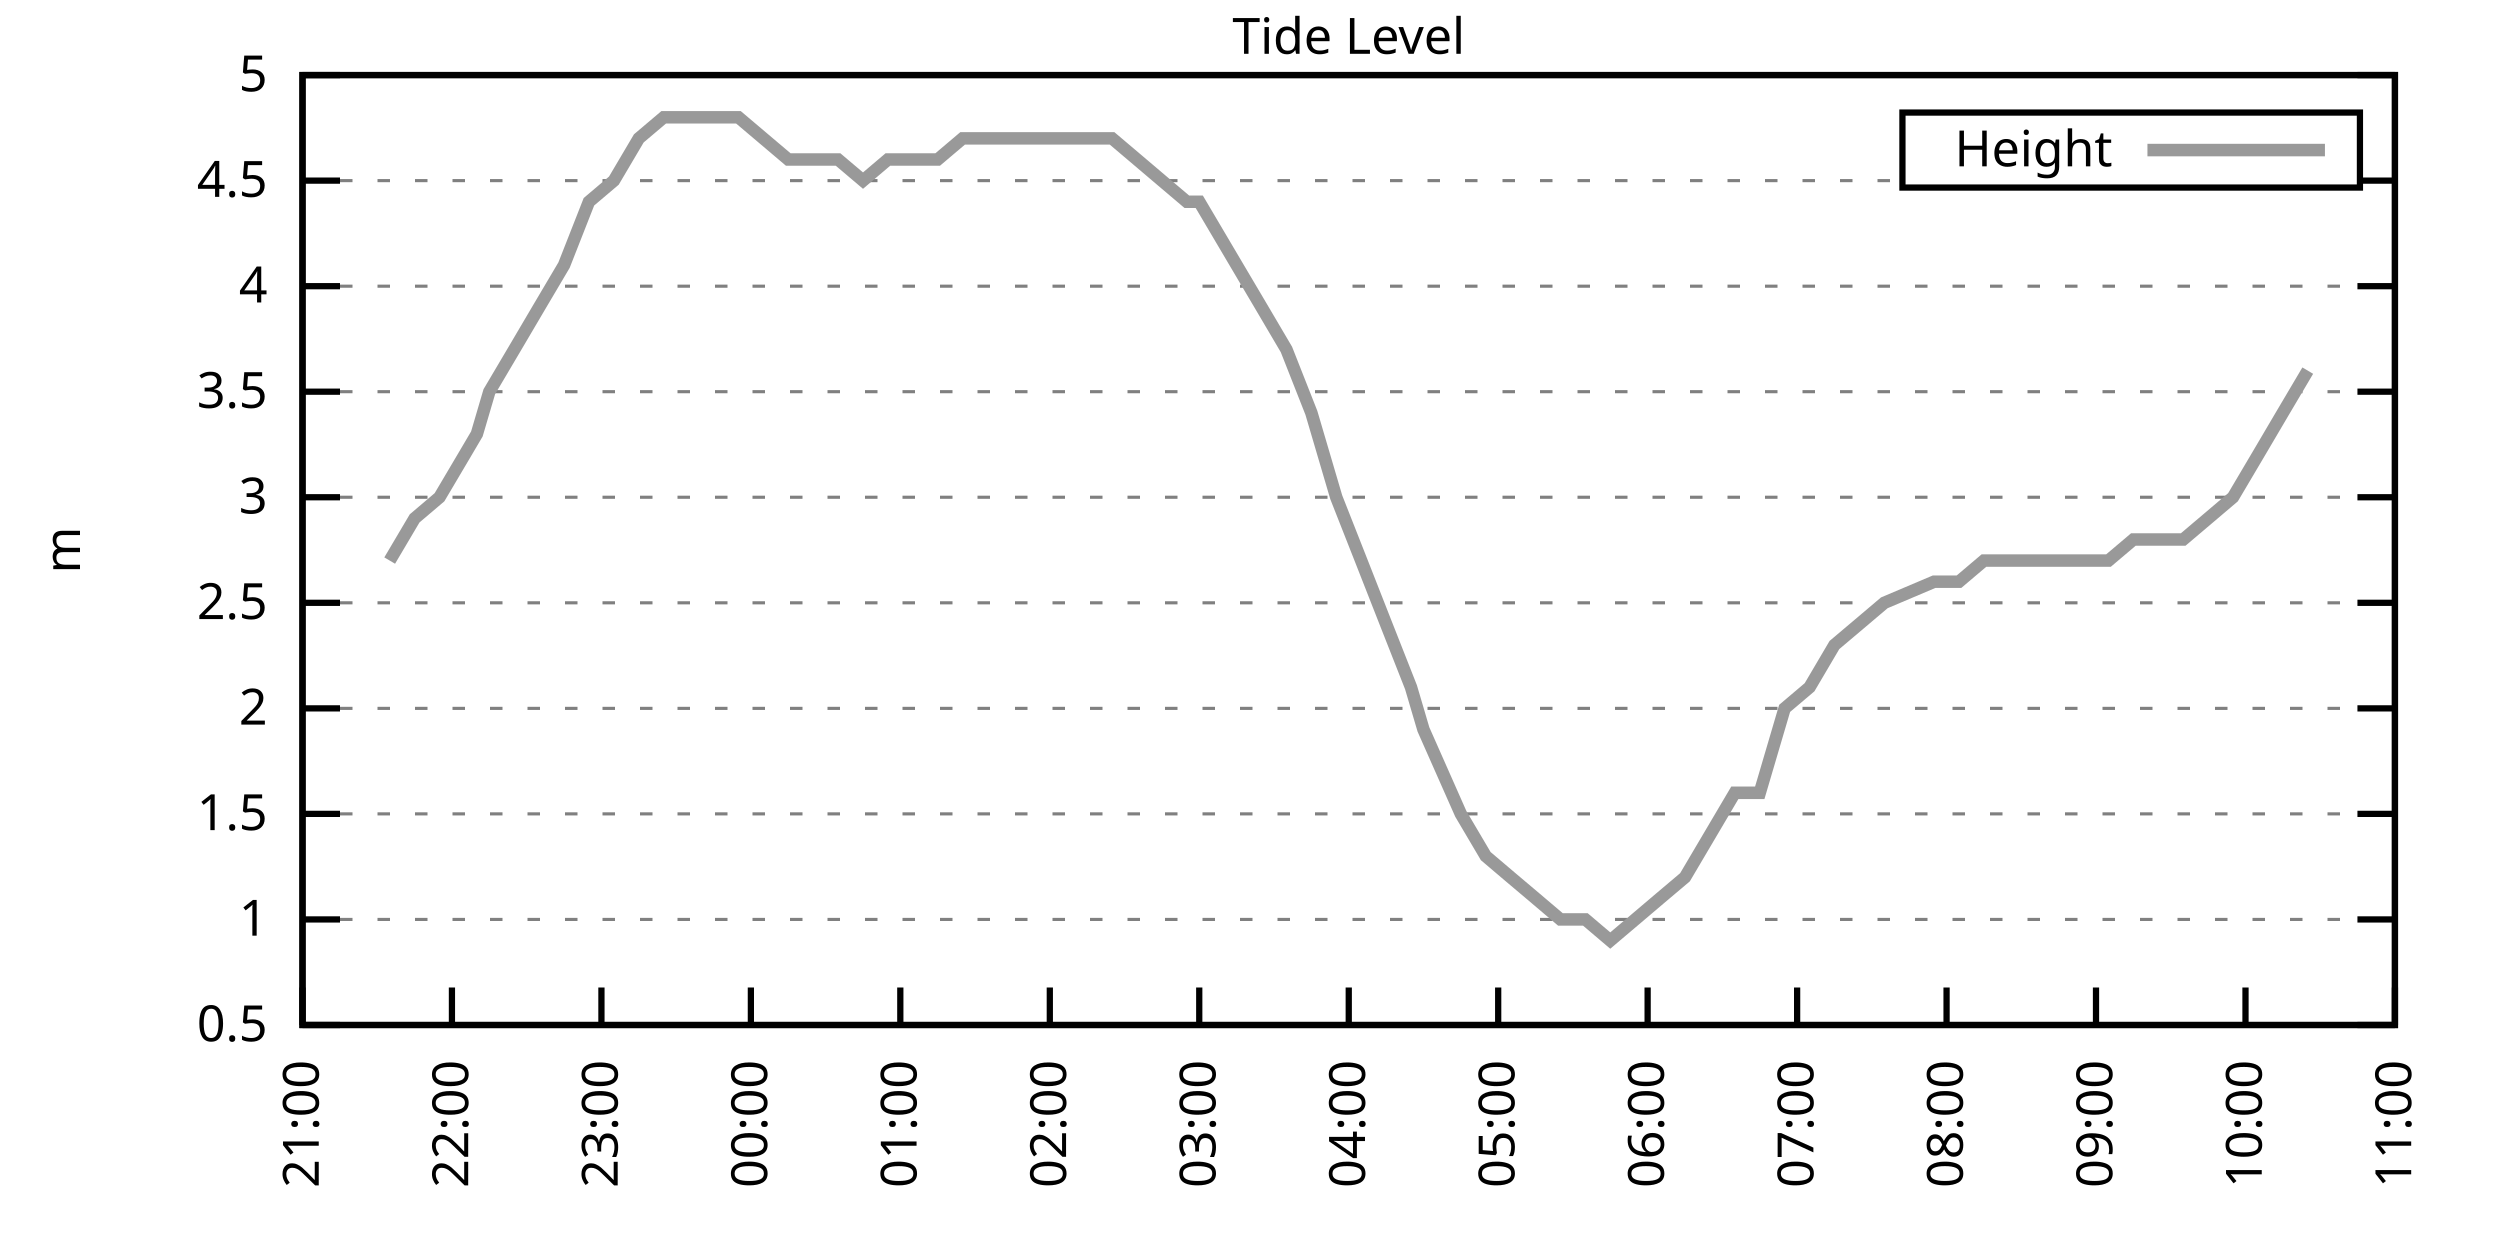
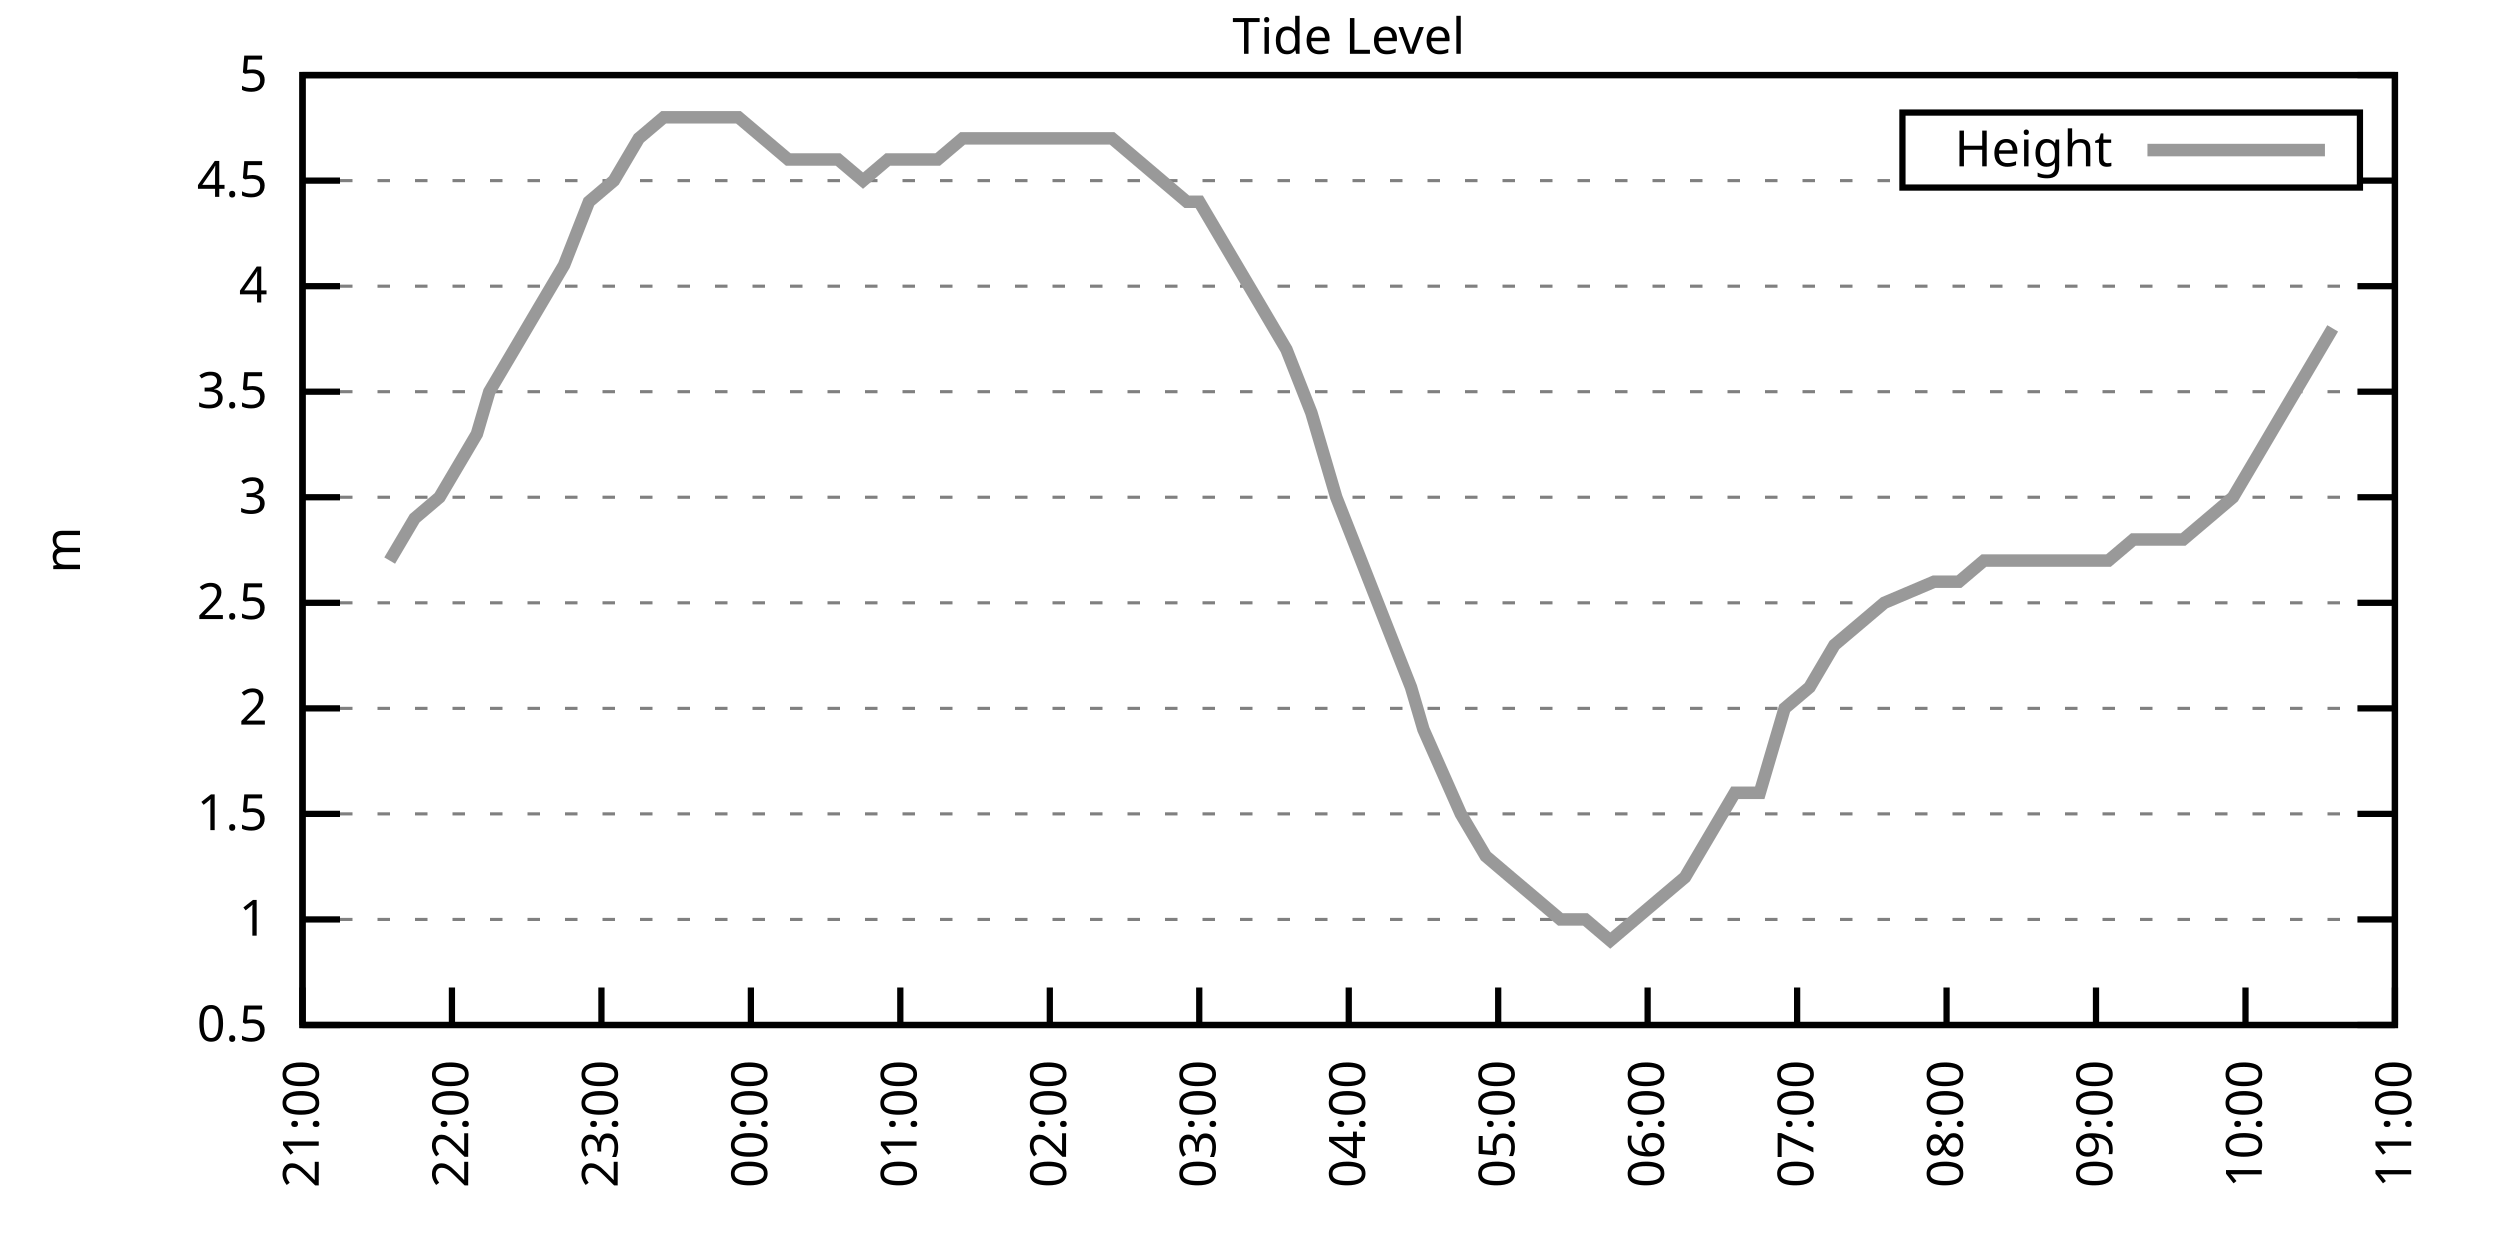
<svg xmlns="http://www.w3.org/2000/svg" xmlns:xlink="http://www.w3.org/1999/xlink" width="400" height="200" viewBox="0 0 400 200">
  <g id="gnuplot_canvas">
    <rect x="0" y="0" width="400" height="200" fill="none" />
    <defs>
      <circle id="gpDot" r="0.5" stroke-width="0.5" stroke="currentColor" />
      <path id="gpPt0" stroke-width="0.333" stroke="currentColor" d="M-1,0 h2 M0,-1 v2" />
      <path id="gpPt1" stroke-width="0.333" stroke="currentColor" d="M-1,-1 L1,1 M1,-1 L-1,1" />
      <path id="gpPt2" stroke-width="0.333" stroke="currentColor" d="M-1,0 L1,0 M0,-1 L0,1 M-1,-1 L1,1 M-1,1 L1,-1" />
      <rect id="gpPt3" stroke-width="0.333" stroke="currentColor" x="-1" y="-1" width="2" height="2" />
      <rect id="gpPt4" stroke-width="0.333" stroke="currentColor" fill="currentColor" x="-1" y="-1" width="2" height="2" />
      <circle id="gpPt5" stroke-width="0.333" stroke="currentColor" cx="0" cy="0" r="1" />
      <use xlink:href="#gpPt5" id="gpPt6" fill="currentColor" stroke="none" />
      <path id="gpPt7" stroke-width="0.333" stroke="currentColor" d="M0,-1.33 L-1.33,0.67 L1.33,0.67 z" />
      <use xlink:href="#gpPt7" id="gpPt8" fill="currentColor" stroke="none" />
      <use xlink:href="#gpPt7" id="gpPt9" stroke="currentColor" transform="rotate(180)" />
      <use xlink:href="#gpPt9" id="gpPt10" fill="currentColor" stroke="none" />
      <use xlink:href="#gpPt3" id="gpPt11" stroke="currentColor" transform="rotate(45)" />
      <use xlink:href="#gpPt11" id="gpPt12" fill="currentColor" stroke="none" />
      <path id="gpPt13" stroke-width="0.333" stroke="currentColor" d="M0,1.330 L1.265,0.411 L0.782,-1.067 L-0.782,-1.076 L-1.265,0.411 z" />
      <use xlink:href="#gpPt13" id="gpPt14" fill="currentColor" stroke="none" />
      <filter id="textbox" filterUnits="objectBoundingBox" x="0" y="0" height="1" width="1">
        <feFlood flood-color="white" flood-opacity="1" result="bgnd" />
        <feComposite in="SourceGraphic" in2="bgnd" operator="atop" />
      </filter>
      <filter id="greybox" filterUnits="objectBoundingBox" x="0" y="0" height="1" width="1">
        <feFlood flood-color="lightgrey" flood-opacity="1" result="grey" />
        <feComposite in="SourceGraphic" in2="grey" operator="atop" />
      </filter>
    </defs>
    <g fill="none" color="white" stroke="currentColor" stroke-width="1.00" stroke-linecap="butt" stroke-linejoin="miter">
</g>
    <g fill="none" color="black" stroke="currentColor" stroke-width="1.00" stroke-linecap="butt" stroke-linejoin="miter">
      <g stroke="none" shape-rendering="crispEdges">
        <polygon fill="rgb(255, 255, 255)" points="48.40,164.00 383.18,164.00 383.18,12.02 48.40,12.02 " />
      </g>
    </g>
    <g fill="none" color="black" stroke="currentColor" stroke-width="1.00" stroke-linecap="butt" stroke-linejoin="miter">
</g>
    <g fill="none" color="black" stroke="black" stroke-width="0.50" stroke-linecap="butt" stroke-linejoin="miter">
</g>
    <g fill="none" color="gray" stroke="currentColor" stroke-width="0.50" stroke-linecap="butt" stroke-linejoin="miter">
      <path stroke="gray" stroke-dasharray="2,4" class="gridline" d="M48.40,164.00 L383.19,164.00  " />
    </g>
    <g fill="none" color="gray" stroke="gray" stroke-width="1.00" stroke-linecap="butt" stroke-linejoin="miter">
</g>
    <g fill="none" color="black" stroke="currentColor" stroke-width="1.00" stroke-linecap="butt" stroke-linejoin="miter">
      <path stroke="black" d="M48.40,164.00 L54.40,164.00 M383.19,164.00 L377.19,164.00  " />
      <g transform="translate(42.80,166.60)" stroke="none" fill="black" font-family="Sans" font-size="8.00" text-anchor="end">
        <text>
          <tspan font-family="Sans"> 0.5</tspan>
        </text>
      </g>
    </g>
    <g fill="none" color="black" stroke="currentColor" stroke-width="1.00" stroke-linecap="butt" stroke-linejoin="miter">
</g>
    <g fill="none" color="black" stroke="black" stroke-width="0.50" stroke-linecap="butt" stroke-linejoin="miter">
</g>
    <g fill="none" color="gray" stroke="currentColor" stroke-width="0.50" stroke-linecap="butt" stroke-linejoin="miter">
      <path stroke="gray" stroke-dasharray="2,4" class="gridline" d="M48.40,147.11 L383.19,147.11  " />
    </g>
    <g fill="none" color="gray" stroke="gray" stroke-width="1.00" stroke-linecap="butt" stroke-linejoin="miter">
</g>
    <g fill="none" color="black" stroke="currentColor" stroke-width="1.00" stroke-linecap="butt" stroke-linejoin="miter">
      <path stroke="black" d="M48.40,147.11 L54.40,147.11 M383.19,147.11 L377.19,147.11  " />
      <g transform="translate(42.80,149.71)" stroke="none" fill="black" font-family="Sans" font-size="8.00" text-anchor="end">
        <text>
          <tspan font-family="Sans"> 1</tspan>
        </text>
      </g>
    </g>
    <g fill="none" color="black" stroke="currentColor" stroke-width="1.00" stroke-linecap="butt" stroke-linejoin="miter">
</g>
    <g fill="none" color="black" stroke="black" stroke-width="0.50" stroke-linecap="butt" stroke-linejoin="miter">
</g>
    <g fill="none" color="gray" stroke="currentColor" stroke-width="0.50" stroke-linecap="butt" stroke-linejoin="miter">
      <path stroke="gray" stroke-dasharray="2,4" class="gridline" d="M48.40,130.22 L383.19,130.22  " />
    </g>
    <g fill="none" color="gray" stroke="gray" stroke-width="1.00" stroke-linecap="butt" stroke-linejoin="miter">
</g>
    <g fill="none" color="black" stroke="currentColor" stroke-width="1.00" stroke-linecap="butt" stroke-linejoin="miter">
      <path stroke="black" d="M48.40,130.22 L54.40,130.22 M383.19,130.22 L377.19,130.22  " />
      <g transform="translate(42.80,132.82)" stroke="none" fill="black" font-family="Sans" font-size="8.00" text-anchor="end">
        <text>
          <tspan font-family="Sans"> 1.5</tspan>
        </text>
      </g>
    </g>
    <g fill="none" color="black" stroke="currentColor" stroke-width="1.00" stroke-linecap="butt" stroke-linejoin="miter">
</g>
    <g fill="none" color="black" stroke="black" stroke-width="0.50" stroke-linecap="butt" stroke-linejoin="miter">
</g>
    <g fill="none" color="gray" stroke="currentColor" stroke-width="0.50" stroke-linecap="butt" stroke-linejoin="miter">
      <path stroke="gray" stroke-dasharray="2,4" class="gridline" d="M48.40,113.34 L383.19,113.34  " />
    </g>
    <g fill="none" color="gray" stroke="gray" stroke-width="1.00" stroke-linecap="butt" stroke-linejoin="miter">
</g>
    <g fill="none" color="black" stroke="currentColor" stroke-width="1.00" stroke-linecap="butt" stroke-linejoin="miter">
      <path stroke="black" d="M48.40,113.34 L54.40,113.34 M383.19,113.34 L377.19,113.34  " />
      <g transform="translate(42.80,115.94)" stroke="none" fill="black" font-family="Sans" font-size="8.00" text-anchor="end">
        <text>
          <tspan font-family="Sans"> 2</tspan>
        </text>
      </g>
    </g>
    <g fill="none" color="black" stroke="currentColor" stroke-width="1.00" stroke-linecap="butt" stroke-linejoin="miter">
</g>
    <g fill="none" color="black" stroke="black" stroke-width="0.50" stroke-linecap="butt" stroke-linejoin="miter">
</g>
    <g fill="none" color="gray" stroke="currentColor" stroke-width="0.50" stroke-linecap="butt" stroke-linejoin="miter">
      <path stroke="gray" stroke-dasharray="2,4" class="gridline" d="M48.40,96.45 L383.19,96.45  " />
    </g>
    <g fill="none" color="gray" stroke="gray" stroke-width="1.00" stroke-linecap="butt" stroke-linejoin="miter">
</g>
    <g fill="none" color="black" stroke="currentColor" stroke-width="1.00" stroke-linecap="butt" stroke-linejoin="miter">
      <path stroke="black" d="M48.40,96.45 L54.40,96.45 M383.19,96.45 L377.19,96.45  " />
      <g transform="translate(42.80,99.05)" stroke="none" fill="black" font-family="Sans" font-size="8.00" text-anchor="end">
        <text>
          <tspan font-family="Sans"> 2.5</tspan>
        </text>
      </g>
    </g>
    <g fill="none" color="black" stroke="currentColor" stroke-width="1.00" stroke-linecap="butt" stroke-linejoin="miter">
</g>
    <g fill="none" color="black" stroke="black" stroke-width="0.50" stroke-linecap="butt" stroke-linejoin="miter">
</g>
    <g fill="none" color="gray" stroke="currentColor" stroke-width="0.50" stroke-linecap="butt" stroke-linejoin="miter">
      <path stroke="gray" stroke-dasharray="2,4" class="gridline" d="M48.40,79.56 L383.19,79.56  " />
    </g>
    <g fill="none" color="gray" stroke="gray" stroke-width="1.00" stroke-linecap="butt" stroke-linejoin="miter">
</g>
    <g fill="none" color="black" stroke="currentColor" stroke-width="1.00" stroke-linecap="butt" stroke-linejoin="miter">
      <path stroke="black" d="M48.40,79.56 L54.40,79.56 M383.19,79.56 L377.19,79.56  " />
      <g transform="translate(42.80,82.16)" stroke="none" fill="black" font-family="Sans" font-size="8.00" text-anchor="end">
        <text>
          <tspan font-family="Sans"> 3</tspan>
        </text>
      </g>
    </g>
    <g fill="none" color="black" stroke="currentColor" stroke-width="1.00" stroke-linecap="butt" stroke-linejoin="miter">
</g>
    <g fill="none" color="black" stroke="black" stroke-width="0.50" stroke-linecap="butt" stroke-linejoin="miter">
</g>
    <g fill="none" color="gray" stroke="currentColor" stroke-width="0.50" stroke-linecap="butt" stroke-linejoin="miter">
      <path stroke="gray" stroke-dasharray="2,4" class="gridline" d="M48.40,62.67 L383.19,62.67  " />
    </g>
    <g fill="none" color="gray" stroke="gray" stroke-width="1.00" stroke-linecap="butt" stroke-linejoin="miter">
</g>
    <g fill="none" color="black" stroke="currentColor" stroke-width="1.00" stroke-linecap="butt" stroke-linejoin="miter">
      <path stroke="black" d="M48.40,62.67 L54.40,62.67 M383.19,62.67 L377.19,62.67  " />
      <g transform="translate(42.80,65.27)" stroke="none" fill="black" font-family="Sans" font-size="8.00" text-anchor="end">
        <text>
          <tspan font-family="Sans"> 3.5</tspan>
        </text>
      </g>
    </g>
    <g fill="none" color="black" stroke="currentColor" stroke-width="1.00" stroke-linecap="butt" stroke-linejoin="miter">
</g>
    <g fill="none" color="black" stroke="black" stroke-width="0.50" stroke-linecap="butt" stroke-linejoin="miter">
</g>
    <g fill="none" color="gray" stroke="currentColor" stroke-width="0.50" stroke-linecap="butt" stroke-linejoin="miter">
      <path stroke="gray" stroke-dasharray="2,4" class="gridline" d="M48.40,45.79 L383.19,45.79  " />
    </g>
    <g fill="none" color="gray" stroke="gray" stroke-width="1.00" stroke-linecap="butt" stroke-linejoin="miter">
</g>
    <g fill="none" color="black" stroke="currentColor" stroke-width="1.00" stroke-linecap="butt" stroke-linejoin="miter">
      <path stroke="black" d="M48.40,45.79 L54.40,45.79 M383.19,45.79 L377.19,45.79  " />
      <g transform="translate(42.80,48.39)" stroke="none" fill="black" font-family="Sans" font-size="8.00" text-anchor="end">
        <text>
          <tspan font-family="Sans"> 4</tspan>
        </text>
      </g>
    </g>
    <g fill="none" color="black" stroke="currentColor" stroke-width="1.00" stroke-linecap="butt" stroke-linejoin="miter">
</g>
    <g fill="none" color="black" stroke="black" stroke-width="0.50" stroke-linecap="butt" stroke-linejoin="miter">
</g>
    <g fill="none" color="gray" stroke="currentColor" stroke-width="0.50" stroke-linecap="butt" stroke-linejoin="miter">
      <path stroke="gray" stroke-dasharray="2,4" class="gridline" d="M48.40,28.90 L304.39,28.90 M377.59,28.90 L383.19,28.90  " />
    </g>
    <g fill="none" color="gray" stroke="gray" stroke-width="1.00" stroke-linecap="butt" stroke-linejoin="miter">
</g>
    <g fill="none" color="black" stroke="currentColor" stroke-width="1.00" stroke-linecap="butt" stroke-linejoin="miter">
      <path stroke="black" d="M48.40,28.90 L54.40,28.90 M383.19,28.90 L377.19,28.90  " />
      <g transform="translate(42.80,31.50)" stroke="none" fill="black" font-family="Sans" font-size="8.00" text-anchor="end">
        <text>
          <tspan font-family="Sans"> 4.5</tspan>
        </text>
      </g>
    </g>
    <g fill="none" color="black" stroke="currentColor" stroke-width="1.00" stroke-linecap="butt" stroke-linejoin="miter">
</g>
    <g fill="none" color="black" stroke="black" stroke-width="0.50" stroke-linecap="butt" stroke-linejoin="miter">
</g>
    <g fill="none" color="gray" stroke="currentColor" stroke-width="0.50" stroke-linecap="butt" stroke-linejoin="miter">
      <path stroke="gray" stroke-dasharray="2,4" class="gridline" d="M48.40,12.01 L383.19,12.01  " />
    </g>
    <g fill="none" color="gray" stroke="gray" stroke-width="1.00" stroke-linecap="butt" stroke-linejoin="miter">
</g>
    <g fill="none" color="black" stroke="currentColor" stroke-width="1.00" stroke-linecap="butt" stroke-linejoin="miter">
      <path stroke="black" d="M48.40,12.01 L54.40,12.01 M383.19,12.01 L377.19,12.01  " />
      <g transform="translate(42.80,14.61)" stroke="none" fill="black" font-family="Sans" font-size="8.00" text-anchor="end">
        <text>
          <tspan font-family="Sans"> 5</tspan>
        </text>
      </g>
    </g>
    <g fill="none" color="black" stroke="currentColor" stroke-width="1.00" stroke-linecap="butt" stroke-linejoin="miter">
      <path stroke="black" d="M48.40,164.00 L48.40,158.00  " />
      <g transform="translate(51.00,169.60) rotate(270.00)" stroke="none" fill="black" font-family="Sans" font-size="8.00" text-anchor="end">
        <text>
          <tspan font-family="Sans">21:00</tspan>
        </text>
      </g>
    </g>
    <g fill="none" color="black" stroke="currentColor" stroke-width="1.00" stroke-linecap="butt" stroke-linejoin="miter">
      <path stroke="black" d="M72.31,164.00 L72.31,158.00  " />
      <g transform="translate(74.91,169.60) rotate(270.00)" stroke="none" fill="black" font-family="Sans" font-size="8.00" text-anchor="end">
        <text>
          <tspan font-family="Sans">22:00</tspan>
        </text>
      </g>
    </g>
    <g fill="none" color="black" stroke="currentColor" stroke-width="1.00" stroke-linecap="butt" stroke-linejoin="miter">
      <path stroke="black" d="M96.23,164.00 L96.23,158.00  " />
      <g transform="translate(98.83,169.60) rotate(270.00)" stroke="none" fill="black" font-family="Sans" font-size="8.00" text-anchor="end">
        <text>
          <tspan font-family="Sans">23:00</tspan>
        </text>
      </g>
    </g>
    <g fill="none" color="black" stroke="currentColor" stroke-width="1.00" stroke-linecap="butt" stroke-linejoin="miter">
      <path stroke="black" d="M120.14,164.00 L120.14,158.00  " />
      <g transform="translate(122.74,169.60) rotate(270.00)" stroke="none" fill="black" font-family="Sans" font-size="8.00" text-anchor="end">
        <text>
          <tspan font-family="Sans">00:00</tspan>
        </text>
      </g>
    </g>
    <g fill="none" color="black" stroke="currentColor" stroke-width="1.00" stroke-linecap="butt" stroke-linejoin="miter">
      <path stroke="black" d="M144.05,164.00 L144.05,158.00  " />
      <g transform="translate(146.65,169.60) rotate(270.00)" stroke="none" fill="black" font-family="Sans" font-size="8.00" text-anchor="end">
        <text>
          <tspan font-family="Sans">01:00</tspan>
        </text>
      </g>
    </g>
    <g fill="none" color="black" stroke="currentColor" stroke-width="1.00" stroke-linecap="butt" stroke-linejoin="miter">
      <path stroke="black" d="M167.97,164.00 L167.97,158.00  " />
      <g transform="translate(170.57,169.60) rotate(270.00)" stroke="none" fill="black" font-family="Sans" font-size="8.00" text-anchor="end">
        <text>
          <tspan font-family="Sans">02:00</tspan>
        </text>
      </g>
    </g>
    <g fill="none" color="black" stroke="currentColor" stroke-width="1.00" stroke-linecap="butt" stroke-linejoin="miter">
      <path stroke="black" d="M191.88,164.00 L191.88,158.00  " />
      <g transform="translate(194.48,169.60) rotate(270.00)" stroke="none" fill="black" font-family="Sans" font-size="8.00" text-anchor="end">
        <text>
          <tspan font-family="Sans">03:00</tspan>
        </text>
      </g>
    </g>
    <g fill="none" color="black" stroke="currentColor" stroke-width="1.00" stroke-linecap="butt" stroke-linejoin="miter">
      <path stroke="black" d="M215.80,164.00 L215.80,158.00  " />
      <g transform="translate(218.40,169.60) rotate(270.00)" stroke="none" fill="black" font-family="Sans" font-size="8.00" text-anchor="end">
        <text>
          <tspan font-family="Sans">04:00</tspan>
        </text>
      </g>
    </g>
    <g fill="none" color="black" stroke="currentColor" stroke-width="1.00" stroke-linecap="butt" stroke-linejoin="miter">
      <path stroke="black" d="M239.71,164.00 L239.71,158.00  " />
      <g transform="translate(242.31,169.60) rotate(270.00)" stroke="none" fill="black" font-family="Sans" font-size="8.00" text-anchor="end">
        <text>
          <tspan font-family="Sans">05:00</tspan>
        </text>
      </g>
    </g>
    <g fill="none" color="black" stroke="currentColor" stroke-width="1.00" stroke-linecap="butt" stroke-linejoin="miter">
      <path stroke="black" d="M263.62,164.00 L263.62,158.00  " />
      <g transform="translate(266.22,169.60) rotate(270.00)" stroke="none" fill="black" font-family="Sans" font-size="8.00" text-anchor="end">
        <text>
          <tspan font-family="Sans">06:00</tspan>
        </text>
      </g>
    </g>
    <g fill="none" color="black" stroke="currentColor" stroke-width="1.00" stroke-linecap="butt" stroke-linejoin="miter">
      <path stroke="black" d="M287.54,164.00 L287.54,158.00  " />
      <g transform="translate(290.14,169.60) rotate(270.00)" stroke="none" fill="black" font-family="Sans" font-size="8.00" text-anchor="end">
        <text>
          <tspan font-family="Sans">07:00</tspan>
        </text>
      </g>
    </g>
    <g fill="none" color="black" stroke="currentColor" stroke-width="1.00" stroke-linecap="butt" stroke-linejoin="miter">
      <path stroke="black" d="M311.45,164.00 L311.45,158.00  " />
      <g transform="translate(314.05,169.60) rotate(270.00)" stroke="none" fill="black" font-family="Sans" font-size="8.00" text-anchor="end">
        <text>
          <tspan font-family="Sans">08:00</tspan>
        </text>
      </g>
    </g>
    <g fill="none" color="black" stroke="currentColor" stroke-width="1.00" stroke-linecap="butt" stroke-linejoin="miter">
      <path stroke="black" d="M335.36,164.00 L335.36,158.00  " />
      <g transform="translate(337.96,169.60) rotate(270.00)" stroke="none" fill="black" font-family="Sans" font-size="8.00" text-anchor="end">
        <text>
          <tspan font-family="Sans">09:00</tspan>
        </text>
      </g>
    </g>
    <g fill="none" color="black" stroke="currentColor" stroke-width="1.00" stroke-linecap="butt" stroke-linejoin="miter">
      <path stroke="black" d="M359.28,164.00 L359.28,158.00  " />
      <g transform="translate(361.88,169.60) rotate(270.00)" stroke="none" fill="black" font-family="Sans" font-size="8.00" text-anchor="end">
        <text>
          <tspan font-family="Sans">10:00</tspan>
        </text>
      </g>
    </g>
    <g fill="none" color="black" stroke="currentColor" stroke-width="1.00" stroke-linecap="butt" stroke-linejoin="miter">
      <path stroke="black" d="M383.19,164.00 L383.19,158.00  " />
      <g transform="translate(385.79,169.60) rotate(270.00)" stroke="none" fill="black" font-family="Sans" font-size="8.00" text-anchor="end">
        <text>
          <tspan font-family="Sans">11:00</tspan>
        </text>
      </g>
    </g>
    <g fill="none" color="black" stroke="currentColor" stroke-width="1.00" stroke-linecap="butt" stroke-linejoin="miter">
</g>
    <g fill="none" color="black" stroke="currentColor" stroke-width="1.00" stroke-linecap="butt" stroke-linejoin="miter">
      <path stroke="black" d="M48.40,12.01 L48.40,164.00 L383.19,164.00 L383.19,12.01 L48.40,12.01 Z  " />
    </g>
    <g fill="none" color="black" stroke="currentColor" stroke-width="1.00" stroke-linecap="butt" stroke-linejoin="miter">
</g>
    <g fill="none" color="black" stroke="currentColor" stroke-width="1.00" stroke-linecap="butt" stroke-linejoin="miter">
      <path stroke="black" d="M304.39,30.01 L304.39,18.01 L377.59,18.01 L377.59,30.01 L304.39,30.01 Z  " />
    </g>
    <g id="Tide_level_plot_1">
      <g fill="none" color="white" stroke="black" stroke-width="2.00" stroke-linecap="butt" stroke-linejoin="miter">
</g>
      <g fill="none" color="black" stroke="currentColor" stroke-width="2.00" stroke-linecap="butt" stroke-linejoin="miter">
        <g transform="translate(337.99,26.61)" stroke="none" fill="black" font-family="Sans" font-size="8.00" text-anchor="end">
          <text>
            <tspan font-family="Sans">Height</tspan>
          </text>
        </g>
      </g>
      <g fill="none" color="black" stroke="currentColor" stroke-width="2.00" stroke-linecap="butt" stroke-linejoin="miter">
-         <path stroke="rgb(153, 153, 153)" d="M343.59,24.01 L371.99,24.01 M62.35,89.69 L66.34,82.94 L70.32,79.56 L74.31,72.81 L76.30,69.43 L78.29,62.67   L82.28,55.92 L86.26,49.16 L90.25,42.41 L94.23,32.28 L98.22,28.90 L102.21,22.14 L106.19,18.77 L110.18,18.77   L114.16,18.77 L118.15,18.77 L122.13,22.14 L126.12,25.52 L130.10,25.52 L134.09,25.52 L138.08,28.90 L142.06,25.52   L146.05,25.52 L150.03,25.52 L154.02,22.14 L158.00,22.14 L161.99,22.14 L165.98,22.14 L169.96,22.14 L173.95,22.14   L177.93,22.14 L181.92,25.52 L185.90,28.90 L189.89,32.28 L191.88,32.28 L197.86,42.41 L201.85,49.16 L205.83,55.92   L209.82,66.05 L213.80,79.56 L217.79,89.69 L221.77,99.83 L225.76,109.96 L227.75,116.71 L233.73,130.22 L237.72,136.98   L241.70,140.36 L245.69,143.73 L249.67,147.11 L253.66,147.11 L257.64,150.49 L261.63,147.11 L265.61,143.73 L269.60,140.36   L273.59,133.60 L277.57,126.85 L281.56,126.85 L285.54,113.34 L289.53,109.96 L293.51,103.20 L297.50,99.83 L301.49,96.45   L309.46,93.07 L313.44,93.07 L317.43,89.69 L321.41,89.69 L325.40,89.69 L329.38,89.69 L333.37,89.69 L337.36,89.69   L341.34,86.32 L345.33,86.32 L349.31,86.32 L353.30,82.94 L357.28,79.56 L361.27,72.81 L365.25,66.05 L369.24,59.30    " />
+         <path stroke="rgb(153, 153, 153)" d="M343.59,24.01 L371.99,24.01 M62.35,89.69 L66.34,82.94 L70.32,79.56 L74.31,72.81 L76.30,69.43 L78.29,62.67   L82.28,55.92 L86.26,49.16 L90.25,42.41 L94.23,32.28 L98.22,28.90 L102.21,22.14 L106.19,18.77 L110.18,18.77   L114.16,18.77 L118.15,18.77 L122.13,22.14 L126.12,25.52 L130.10,25.52 L134.09,25.52 L138.08,28.90 L142.06,25.52   L146.05,25.52 L150.03,25.52 L154.02,22.14 L158.00,22.14 L161.99,22.14 L165.98,22.14 L169.96,22.14 L173.95,22.14   L177.93,22.14 L181.92,25.52 L185.90,28.90 L189.89,32.28 L191.88,32.28 L197.86,42.41 L201.85,49.16 L205.83,55.92   L209.82,66.05 L213.80,79.56 L217.79,89.69 L221.77,99.83 L225.76,109.96 L227.75,116.71 L233.73,130.22 L237.72,136.98   L241.70,140.36 L245.69,143.73 L249.67,147.11 L253.66,147.11 L257.64,150.49 L261.63,147.11 L265.61,143.73 L269.60,140.36   L273.59,133.60 L277.57,126.85 L281.56,126.85 L285.54,113.34 L289.53,109.96 L293.51,103.20 L297.50,99.83 L301.49,96.45   L309.46,93.07 L313.44,93.07 L317.43,89.69 L321.41,89.69 L325.40,89.69 L329.38,89.69 L333.37,89.69 L337.36,89.69   L341.34,86.32 L345.33,86.32 L349.31,86.32 L353.30,82.94 L357.28,79.56 L361.27,72.81 L365.25,66.05 L369.24,59.30   L373.23,52.54  " />
      </g>
    </g>
    <g fill="none" color="black" stroke="currentColor" stroke-width="2.00" stroke-linecap="butt" stroke-linejoin="miter">
</g>
    <g fill="none" color="black" stroke="black" stroke-width="1.00" stroke-linecap="butt" stroke-linejoin="miter">
</g>
    <g fill="none" color="black" stroke="currentColor" stroke-width="1.00" stroke-linecap="butt" stroke-linejoin="miter">
      <path stroke="black" d="M48.40,12.01 L48.40,164.00 L383.19,164.00 L383.19,12.01 L48.40,12.01 Z  " />
      <g transform="translate(12.80,88.01) rotate(270.00)" stroke="none" fill="black" font-family="Sans" font-size="8.00" text-anchor="middle">
        <text>
          <tspan font-family="Sans">m</tspan>
        </text>
      </g>
    </g>
    <g fill="none" color="black" stroke="currentColor" stroke-width="1.00" stroke-linecap="butt" stroke-linejoin="miter">
</g>
    <g fill="none" color="black" stroke="currentColor" stroke-width="1.00" stroke-linecap="butt" stroke-linejoin="miter">
      <g transform="translate(215.79,8.61)" stroke="none" fill="black" font-family="Sans" font-size="8.00" text-anchor="middle">
        <text>
          <tspan font-family="Sans">Tide Level</tspan>
        </text>
      </g>
    </g>
    <g fill="none" color="black" stroke="currentColor" stroke-width="1.00" stroke-linecap="butt" stroke-linejoin="miter">
</g>
  </g>
</svg>
